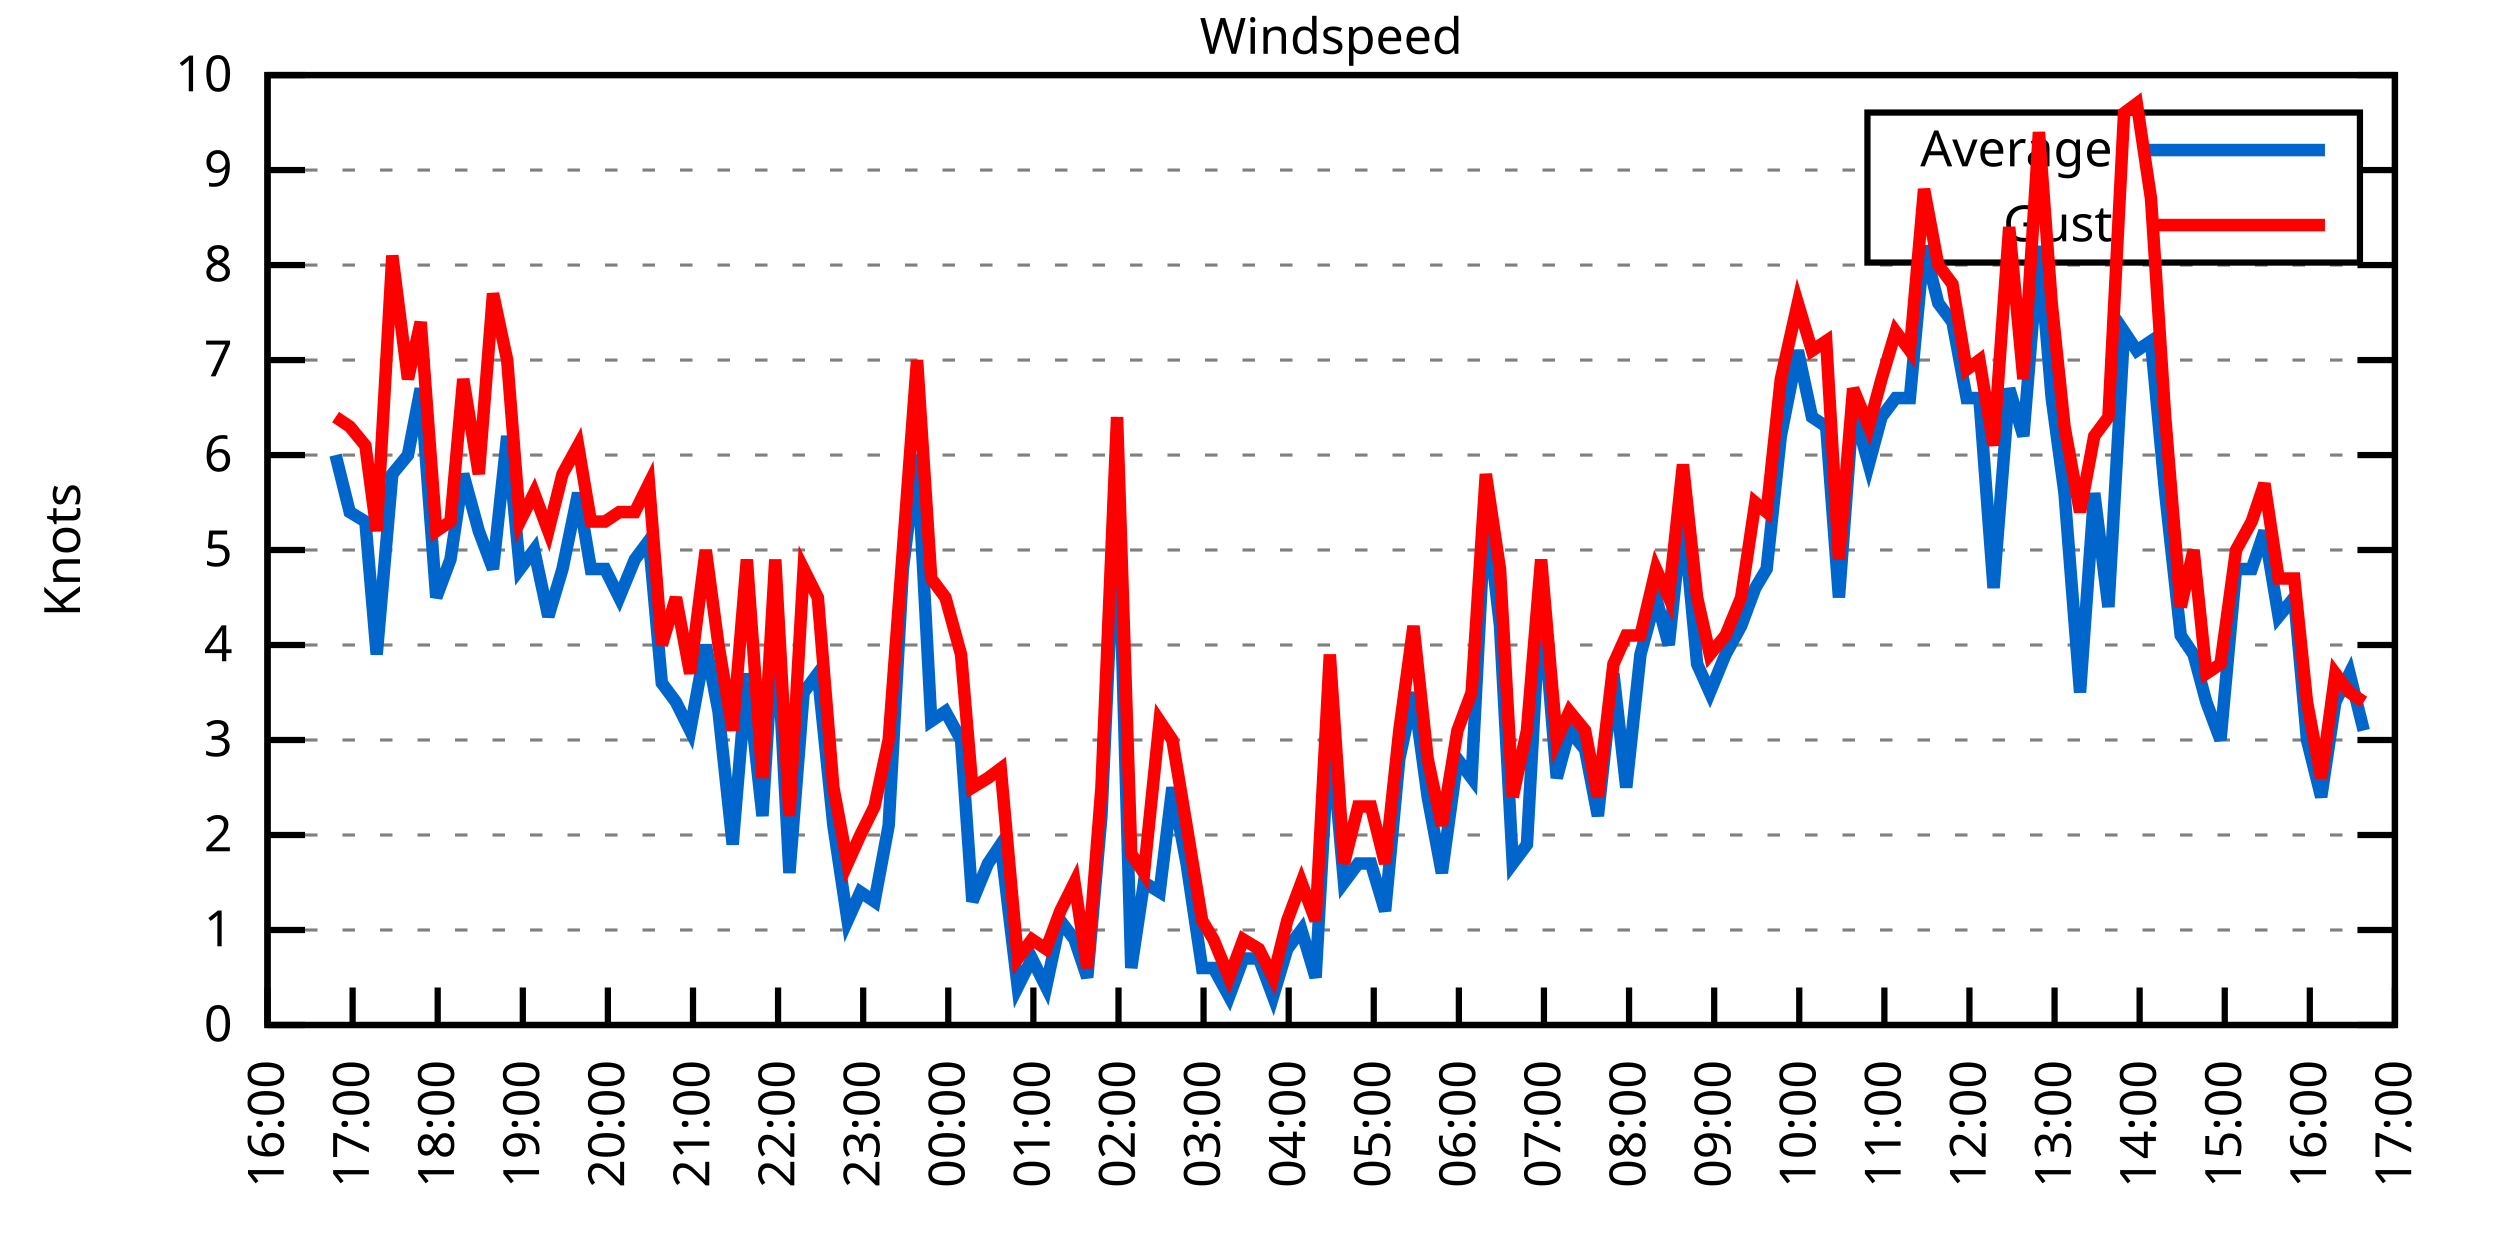
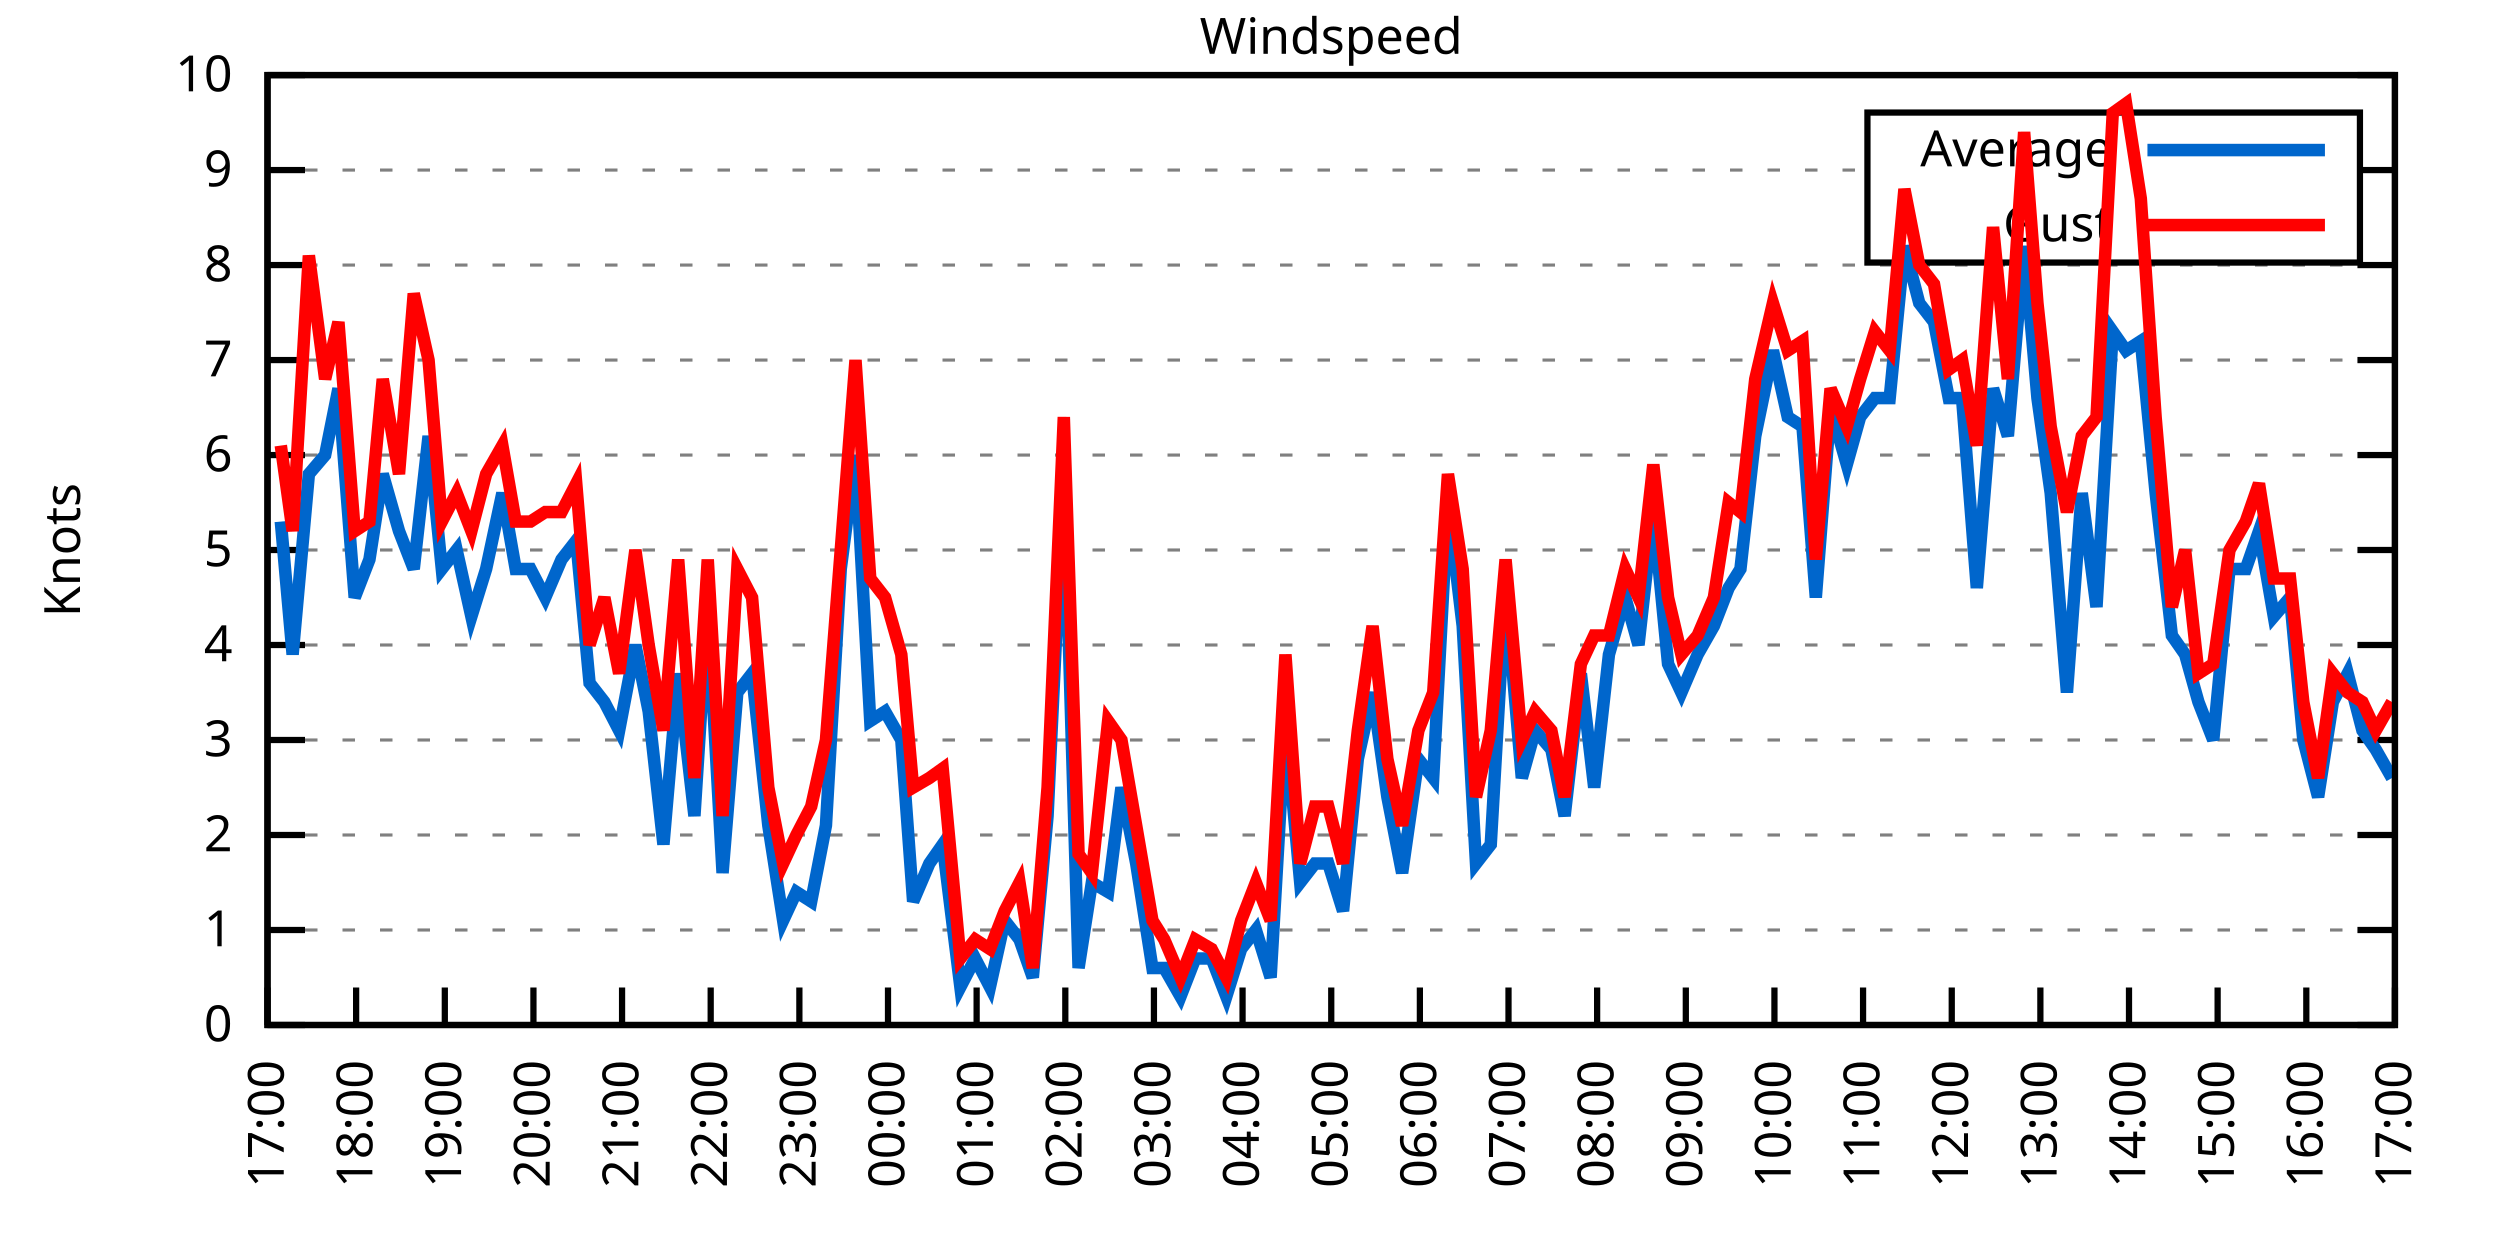
<svg xmlns="http://www.w3.org/2000/svg" xmlns:xlink="http://www.w3.org/1999/xlink" width="400" height="200" viewBox="0 0 400 200">
  <g id="gnuplot_canvas">
    <rect x="0" y="0" width="400" height="200" fill="none" />
    <defs>
      <circle id="gpDot" r="0.5" stroke-width="0.5" stroke="currentColor" />
      <path id="gpPt0" stroke-width="0.333" stroke="currentColor" d="M-1,0 h2 M0,-1 v2" />
      <path id="gpPt1" stroke-width="0.333" stroke="currentColor" d="M-1,-1 L1,1 M1,-1 L-1,1" />
      <path id="gpPt2" stroke-width="0.333" stroke="currentColor" d="M-1,0 L1,0 M0,-1 L0,1 M-1,-1 L1,1 M-1,1 L1,-1" />
      <rect id="gpPt3" stroke-width="0.333" stroke="currentColor" x="-1" y="-1" width="2" height="2" />
      <rect id="gpPt4" stroke-width="0.333" stroke="currentColor" fill="currentColor" x="-1" y="-1" width="2" height="2" />
      <circle id="gpPt5" stroke-width="0.333" stroke="currentColor" cx="0" cy="0" r="1" />
      <use xlink:href="#gpPt5" id="gpPt6" fill="currentColor" stroke="none" />
      <path id="gpPt7" stroke-width="0.333" stroke="currentColor" d="M0,-1.33 L-1.33,0.67 L1.33,0.67 z" />
      <use xlink:href="#gpPt7" id="gpPt8" fill="currentColor" stroke="none" />
      <use xlink:href="#gpPt7" id="gpPt9" stroke="currentColor" transform="rotate(180)" />
      <use xlink:href="#gpPt9" id="gpPt10" fill="currentColor" stroke="none" />
      <use xlink:href="#gpPt3" id="gpPt11" stroke="currentColor" transform="rotate(45)" />
      <use xlink:href="#gpPt11" id="gpPt12" fill="currentColor" stroke="none" />
      <path id="gpPt13" stroke-width="0.333" stroke="currentColor" d="M0,1.330 L1.265,0.411 L0.782,-1.067 L-0.782,-1.076 L-1.265,0.411 z" />
      <use xlink:href="#gpPt13" id="gpPt14" fill="currentColor" stroke="none" />
      <filter id="textbox" filterUnits="objectBoundingBox" x="0" y="0" height="1" width="1">
        <feFlood flood-color="white" flood-opacity="1" result="bgnd" />
        <feComposite in="SourceGraphic" in2="bgnd" operator="atop" />
      </filter>
      <filter id="greybox" filterUnits="objectBoundingBox" x="0" y="0" height="1" width="1">
        <feFlood flood-color="lightgrey" flood-opacity="1" result="grey" />
        <feComposite in="SourceGraphic" in2="grey" operator="atop" />
      </filter>
    </defs>
    <g fill="none" color="white" stroke="currentColor" stroke-width="1.00" stroke-linecap="butt" stroke-linejoin="miter">
</g>
    <g fill="none" color="black" stroke="currentColor" stroke-width="1.00" stroke-linecap="butt" stroke-linejoin="miter">
      <g stroke="none" shape-rendering="crispEdges">
        <polygon fill="rgb(255, 255, 255)" points="42.80,164.00 383.18,164.00 383.18,12.02 42.80,12.02 " />
      </g>
    </g>
    <g fill="none" color="black" stroke="currentColor" stroke-width="1.00" stroke-linecap="butt" stroke-linejoin="miter">
</g>
    <g fill="none" color="black" stroke="black" stroke-width="0.50" stroke-linecap="butt" stroke-linejoin="miter">
</g>
    <g fill="none" color="gray" stroke="currentColor" stroke-width="0.50" stroke-linecap="butt" stroke-linejoin="miter">
      <path stroke="gray" stroke-dasharray="2,4" class="gridline" d="M42.80,164.00 L383.19,164.00  " />
    </g>
    <g fill="none" color="gray" stroke="gray" stroke-width="1.00" stroke-linecap="butt" stroke-linejoin="miter">
</g>
    <g fill="none" color="black" stroke="currentColor" stroke-width="1.00" stroke-linecap="butt" stroke-linejoin="miter">
      <path stroke="black" d="M42.80,164.00 L48.80,164.00 M383.19,164.00 L377.19,164.00  " />
      <g transform="translate(37.20,166.60)" stroke="none" fill="black" font-family="Sans" font-size="8.00" text-anchor="end">
        <text>
          <tspan font-family="Sans"> 0</tspan>
        </text>
      </g>
    </g>
    <g fill="none" color="black" stroke="currentColor" stroke-width="1.00" stroke-linecap="butt" stroke-linejoin="miter">
</g>
    <g fill="none" color="black" stroke="black" stroke-width="0.50" stroke-linecap="butt" stroke-linejoin="miter">
</g>
    <g fill="none" color="gray" stroke="currentColor" stroke-width="0.50" stroke-linecap="butt" stroke-linejoin="miter">
      <path stroke="gray" stroke-dasharray="2,4" class="gridline" d="M42.80,148.80 L383.19,148.80  " />
    </g>
    <g fill="none" color="gray" stroke="gray" stroke-width="1.00" stroke-linecap="butt" stroke-linejoin="miter">
</g>
    <g fill="none" color="black" stroke="currentColor" stroke-width="1.00" stroke-linecap="butt" stroke-linejoin="miter">
      <path stroke="black" d="M42.80,148.80 L48.80,148.80 M383.19,148.80 L377.19,148.80  " />
      <g transform="translate(37.20,151.40)" stroke="none" fill="black" font-family="Sans" font-size="8.00" text-anchor="end">
        <text>
          <tspan font-family="Sans"> 1</tspan>
        </text>
      </g>
    </g>
    <g fill="none" color="black" stroke="currentColor" stroke-width="1.00" stroke-linecap="butt" stroke-linejoin="miter">
</g>
    <g fill="none" color="black" stroke="black" stroke-width="0.50" stroke-linecap="butt" stroke-linejoin="miter">
</g>
    <g fill="none" color="gray" stroke="currentColor" stroke-width="0.50" stroke-linecap="butt" stroke-linejoin="miter">
      <path stroke="gray" stroke-dasharray="2,4" class="gridline" d="M42.80,133.60 L383.19,133.60  " />
    </g>
    <g fill="none" color="gray" stroke="gray" stroke-width="1.00" stroke-linecap="butt" stroke-linejoin="miter">
</g>
    <g fill="none" color="black" stroke="currentColor" stroke-width="1.00" stroke-linecap="butt" stroke-linejoin="miter">
      <path stroke="black" d="M42.80,133.60 L48.80,133.60 M383.19,133.60 L377.19,133.60  " />
      <g transform="translate(37.20,136.20)" stroke="none" fill="black" font-family="Sans" font-size="8.00" text-anchor="end">
        <text>
          <tspan font-family="Sans"> 2</tspan>
        </text>
      </g>
    </g>
    <g fill="none" color="black" stroke="currentColor" stroke-width="1.00" stroke-linecap="butt" stroke-linejoin="miter">
</g>
    <g fill="none" color="black" stroke="black" stroke-width="0.50" stroke-linecap="butt" stroke-linejoin="miter">
</g>
    <g fill="none" color="gray" stroke="currentColor" stroke-width="0.50" stroke-linecap="butt" stroke-linejoin="miter">
      <path stroke="gray" stroke-dasharray="2,4" class="gridline" d="M42.80,118.40 L383.19,118.40  " />
    </g>
    <g fill="none" color="gray" stroke="gray" stroke-width="1.00" stroke-linecap="butt" stroke-linejoin="miter">
</g>
    <g fill="none" color="black" stroke="currentColor" stroke-width="1.00" stroke-linecap="butt" stroke-linejoin="miter">
      <path stroke="black" d="M42.80,118.40 L48.80,118.40 M383.19,118.40 L377.19,118.40  " />
      <g transform="translate(37.20,121.00)" stroke="none" fill="black" font-family="Sans" font-size="8.00" text-anchor="end">
        <text>
          <tspan font-family="Sans"> 3</tspan>
        </text>
      </g>
    </g>
    <g fill="none" color="black" stroke="currentColor" stroke-width="1.00" stroke-linecap="butt" stroke-linejoin="miter">
</g>
    <g fill="none" color="black" stroke="black" stroke-width="0.50" stroke-linecap="butt" stroke-linejoin="miter">
</g>
    <g fill="none" color="gray" stroke="currentColor" stroke-width="0.50" stroke-linecap="butt" stroke-linejoin="miter">
      <path stroke="gray" stroke-dasharray="2,4" class="gridline" d="M42.80,103.20 L383.19,103.20  " />
    </g>
    <g fill="none" color="gray" stroke="gray" stroke-width="1.00" stroke-linecap="butt" stroke-linejoin="miter">
</g>
    <g fill="none" color="black" stroke="currentColor" stroke-width="1.00" stroke-linecap="butt" stroke-linejoin="miter">
      <path stroke="black" d="M42.80,103.20 L48.80,103.20 M383.19,103.20 L377.19,103.20  " />
      <g transform="translate(37.20,105.80)" stroke="none" fill="black" font-family="Sans" font-size="8.00" text-anchor="end">
        <text>
          <tspan font-family="Sans"> 4</tspan>
        </text>
      </g>
    </g>
    <g fill="none" color="black" stroke="currentColor" stroke-width="1.00" stroke-linecap="butt" stroke-linejoin="miter">
</g>
    <g fill="none" color="black" stroke="black" stroke-width="0.50" stroke-linecap="butt" stroke-linejoin="miter">
</g>
    <g fill="none" color="gray" stroke="currentColor" stroke-width="0.50" stroke-linecap="butt" stroke-linejoin="miter">
      <path stroke="gray" stroke-dasharray="2,4" class="gridline" d="M42.80,88.00 L383.19,88.00  " />
    </g>
    <g fill="none" color="gray" stroke="gray" stroke-width="1.00" stroke-linecap="butt" stroke-linejoin="miter">
</g>
    <g fill="none" color="black" stroke="currentColor" stroke-width="1.00" stroke-linecap="butt" stroke-linejoin="miter">
      <path stroke="black" d="M42.80,88.00 L48.80,88.00 M383.19,88.00 L377.19,88.00  " />
      <g transform="translate(37.20,90.60)" stroke="none" fill="black" font-family="Sans" font-size="8.00" text-anchor="end">
        <text>
          <tspan font-family="Sans"> 5</tspan>
        </text>
      </g>
    </g>
    <g fill="none" color="black" stroke="currentColor" stroke-width="1.00" stroke-linecap="butt" stroke-linejoin="miter">
</g>
    <g fill="none" color="black" stroke="black" stroke-width="0.50" stroke-linecap="butt" stroke-linejoin="miter">
</g>
    <g fill="none" color="gray" stroke="currentColor" stroke-width="0.50" stroke-linecap="butt" stroke-linejoin="miter">
      <path stroke="gray" stroke-dasharray="2,4" class="gridline" d="M42.80,72.81 L383.19,72.81  " />
    </g>
    <g fill="none" color="gray" stroke="gray" stroke-width="1.00" stroke-linecap="butt" stroke-linejoin="miter">
</g>
    <g fill="none" color="black" stroke="currentColor" stroke-width="1.00" stroke-linecap="butt" stroke-linejoin="miter">
      <path stroke="black" d="M42.80,72.81 L48.80,72.81 M383.19,72.81 L377.19,72.81  " />
      <g transform="translate(37.20,75.41)" stroke="none" fill="black" font-family="Sans" font-size="8.00" text-anchor="end">
        <text>
          <tspan font-family="Sans"> 6</tspan>
        </text>
      </g>
    </g>
    <g fill="none" color="black" stroke="currentColor" stroke-width="1.00" stroke-linecap="butt" stroke-linejoin="miter">
</g>
    <g fill="none" color="black" stroke="black" stroke-width="0.50" stroke-linecap="butt" stroke-linejoin="miter">
</g>
    <g fill="none" color="gray" stroke="currentColor" stroke-width="0.50" stroke-linecap="butt" stroke-linejoin="miter">
      <path stroke="gray" stroke-dasharray="2,4" class="gridline" d="M42.80,57.61 L383.19,57.61  " />
    </g>
    <g fill="none" color="gray" stroke="gray" stroke-width="1.00" stroke-linecap="butt" stroke-linejoin="miter">
</g>
    <g fill="none" color="black" stroke="currentColor" stroke-width="1.00" stroke-linecap="butt" stroke-linejoin="miter">
      <path stroke="black" d="M42.80,57.61 L48.80,57.61 M383.19,57.61 L377.19,57.61  " />
      <g transform="translate(37.20,60.21)" stroke="none" fill="black" font-family="Sans" font-size="8.00" text-anchor="end">
        <text>
          <tspan font-family="Sans"> 7</tspan>
        </text>
      </g>
    </g>
    <g fill="none" color="black" stroke="currentColor" stroke-width="1.00" stroke-linecap="butt" stroke-linejoin="miter">
</g>
    <g fill="none" color="black" stroke="black" stroke-width="0.50" stroke-linecap="butt" stroke-linejoin="miter">
</g>
    <g fill="none" color="gray" stroke="currentColor" stroke-width="0.50" stroke-linecap="butt" stroke-linejoin="miter">
      <path stroke="gray" stroke-dasharray="2,4" class="gridline" d="M42.80,42.41 L383.19,42.41  " />
    </g>
    <g fill="none" color="gray" stroke="gray" stroke-width="1.00" stroke-linecap="butt" stroke-linejoin="miter">
</g>
    <g fill="none" color="black" stroke="currentColor" stroke-width="1.00" stroke-linecap="butt" stroke-linejoin="miter">
      <path stroke="black" d="M42.80,42.41 L48.80,42.41 M383.19,42.41 L377.19,42.41  " />
      <g transform="translate(37.20,45.01)" stroke="none" fill="black" font-family="Sans" font-size="8.00" text-anchor="end">
        <text>
          <tspan font-family="Sans"> 8</tspan>
        </text>
      </g>
    </g>
    <g fill="none" color="black" stroke="currentColor" stroke-width="1.00" stroke-linecap="butt" stroke-linejoin="miter">
</g>
    <g fill="none" color="black" stroke="black" stroke-width="0.50" stroke-linecap="butt" stroke-linejoin="miter">
</g>
    <g fill="none" color="gray" stroke="currentColor" stroke-width="0.50" stroke-linecap="butt" stroke-linejoin="miter">
      <path stroke="gray" stroke-dasharray="2,4" class="gridline" d="M42.80,27.21 L298.79,27.21 M377.59,27.21 L383.19,27.21  " />
    </g>
    <g fill="none" color="gray" stroke="gray" stroke-width="1.00" stroke-linecap="butt" stroke-linejoin="miter">
</g>
    <g fill="none" color="black" stroke="currentColor" stroke-width="1.00" stroke-linecap="butt" stroke-linejoin="miter">
      <path stroke="black" d="M42.80,27.21 L48.80,27.21 M383.19,27.21 L377.19,27.21  " />
      <g transform="translate(37.20,29.81)" stroke="none" fill="black" font-family="Sans" font-size="8.00" text-anchor="end">
        <text>
          <tspan font-family="Sans"> 9</tspan>
        </text>
      </g>
    </g>
    <g fill="none" color="black" stroke="currentColor" stroke-width="1.00" stroke-linecap="butt" stroke-linejoin="miter">
</g>
    <g fill="none" color="black" stroke="black" stroke-width="0.50" stroke-linecap="butt" stroke-linejoin="miter">
</g>
    <g fill="none" color="gray" stroke="currentColor" stroke-width="0.50" stroke-linecap="butt" stroke-linejoin="miter">
      <path stroke="gray" stroke-dasharray="2,4" class="gridline" d="M42.80,12.01 L383.19,12.01  " />
    </g>
    <g fill="none" color="gray" stroke="gray" stroke-width="1.00" stroke-linecap="butt" stroke-linejoin="miter">
</g>
    <g fill="none" color="black" stroke="currentColor" stroke-width="1.00" stroke-linecap="butt" stroke-linejoin="miter">
      <path stroke="black" d="M42.80,12.01 L48.80,12.01 M383.19,12.01 L377.19,12.01  " />
      <g transform="translate(37.20,14.61)" stroke="none" fill="black" font-family="Sans" font-size="8.00" text-anchor="end">
        <text>
          <tspan font-family="Sans"> 10</tspan>
        </text>
      </g>
    </g>
    <g fill="none" color="black" stroke="currentColor" stroke-width="1.00" stroke-linecap="butt" stroke-linejoin="miter">
      <path stroke="black" d="M42.80,164.00 L42.80,158.00  " />
      <g transform="translate(45.40,169.60) rotate(270.00)" stroke="none" fill="black" font-family="Sans" font-size="8.00" text-anchor="end">
        <text>
-           <tspan font-family="Sans">16:00</tspan>
-         </text>
-       </g>
-     </g>
-     <g fill="none" color="black" stroke="currentColor" stroke-width="1.00" stroke-linecap="butt" stroke-linejoin="miter">
-       <path stroke="black" d="M56.42,164.00 L56.42,158.00  " />
-       <g transform="translate(59.02,169.60) rotate(270.00)" stroke="none" fill="black" font-family="Sans" font-size="8.00" text-anchor="end">
-         <text>
          <tspan font-family="Sans">17:00</tspan>
        </text>
      </g>
    </g>
    <g fill="none" color="black" stroke="currentColor" stroke-width="1.00" stroke-linecap="butt" stroke-linejoin="miter">
-       <path stroke="black" d="M70.03,164.00 L70.03,158.00  " />
-       <g transform="translate(72.63,169.60) rotate(270.00)" stroke="none" fill="black" font-family="Sans" font-size="8.00" text-anchor="end">
+       <path stroke="black" d="M56.98,164.00 L56.98,158.00  " />
+       <g transform="translate(59.58,169.60) rotate(270.00)" stroke="none" fill="black" font-family="Sans" font-size="8.00" text-anchor="end">
        <text>
          <tspan font-family="Sans">18:00</tspan>
        </text>
      </g>
    </g>
    <g fill="none" color="black" stroke="currentColor" stroke-width="1.00" stroke-linecap="butt" stroke-linejoin="miter">
-       <path stroke="black" d="M83.65,164.00 L83.65,158.00  " />
-       <g transform="translate(86.25,169.60) rotate(270.00)" stroke="none" fill="black" font-family="Sans" font-size="8.00" text-anchor="end">
+       <path stroke="black" d="M71.17,164.00 L71.17,158.00  " />
+       <g transform="translate(73.77,169.60) rotate(270.00)" stroke="none" fill="black" font-family="Sans" font-size="8.00" text-anchor="end">
        <text>
          <tspan font-family="Sans">19:00</tspan>
        </text>
      </g>
    </g>
    <g fill="none" color="black" stroke="currentColor" stroke-width="1.00" stroke-linecap="butt" stroke-linejoin="miter">
-       <path stroke="black" d="M97.26,164.00 L97.26,158.00  " />
-       <g transform="translate(99.86,169.60) rotate(270.00)" stroke="none" fill="black" font-family="Sans" font-size="8.00" text-anchor="end">
+       <path stroke="black" d="M85.35,164.00 L85.35,158.00  " />
+       <g transform="translate(87.95,169.60) rotate(270.00)" stroke="none" fill="black" font-family="Sans" font-size="8.00" text-anchor="end">
        <text>
          <tspan font-family="Sans">20:00</tspan>
        </text>
      </g>
    </g>
    <g fill="none" color="black" stroke="currentColor" stroke-width="1.00" stroke-linecap="butt" stroke-linejoin="miter">
-       <path stroke="black" d="M110.88,164.00 L110.88,158.00  " />
-       <g transform="translate(113.48,169.60) rotate(270.00)" stroke="none" fill="black" font-family="Sans" font-size="8.00" text-anchor="end">
+       <path stroke="black" d="M99.53,164.00 L99.53,158.00  " />
+       <g transform="translate(102.13,169.60) rotate(270.00)" stroke="none" fill="black" font-family="Sans" font-size="8.00" text-anchor="end">
        <text>
          <tspan font-family="Sans">21:00</tspan>
        </text>
      </g>
    </g>
    <g fill="none" color="black" stroke="currentColor" stroke-width="1.00" stroke-linecap="butt" stroke-linejoin="miter">
-       <path stroke="black" d="M124.49,164.00 L124.49,158.00  " />
-       <g transform="translate(127.09,169.60) rotate(270.00)" stroke="none" fill="black" font-family="Sans" font-size="8.00" text-anchor="end">
+       <path stroke="black" d="M113.71,164.00 L113.71,158.00  " />
+       <g transform="translate(116.31,169.60) rotate(270.00)" stroke="none" fill="black" font-family="Sans" font-size="8.00" text-anchor="end">
        <text>
          <tspan font-family="Sans">22:00</tspan>
        </text>
      </g>
    </g>
    <g fill="none" color="black" stroke="currentColor" stroke-width="1.00" stroke-linecap="butt" stroke-linejoin="miter">
-       <path stroke="black" d="M138.11,164.00 L138.11,158.00  " />
-       <g transform="translate(140.71,169.60) rotate(270.00)" stroke="none" fill="black" font-family="Sans" font-size="8.00" text-anchor="end">
+       <path stroke="black" d="M127.90,164.00 L127.90,158.00  " />
+       <g transform="translate(130.50,169.60) rotate(270.00)" stroke="none" fill="black" font-family="Sans" font-size="8.00" text-anchor="end">
        <text>
          <tspan font-family="Sans">23:00</tspan>
        </text>
      </g>
    </g>
    <g fill="none" color="black" stroke="currentColor" stroke-width="1.00" stroke-linecap="butt" stroke-linejoin="miter">
-       <path stroke="black" d="M151.72,164.00 L151.72,158.00  " />
-       <g transform="translate(154.32,169.60) rotate(270.00)" stroke="none" fill="black" font-family="Sans" font-size="8.00" text-anchor="end">
+       <path stroke="black" d="M142.08,164.00 L142.08,158.00  " />
+       <g transform="translate(144.68,169.60) rotate(270.00)" stroke="none" fill="black" font-family="Sans" font-size="8.00" text-anchor="end">
        <text>
          <tspan font-family="Sans">00:00</tspan>
        </text>
      </g>
    </g>
    <g fill="none" color="black" stroke="currentColor" stroke-width="1.00" stroke-linecap="butt" stroke-linejoin="miter">
-       <path stroke="black" d="M165.34,164.00 L165.34,158.00  " />
-       <g transform="translate(167.94,169.60) rotate(270.00)" stroke="none" fill="black" font-family="Sans" font-size="8.00" text-anchor="end">
+       <path stroke="black" d="M156.26,164.00 L156.26,158.00  " />
+       <g transform="translate(158.86,169.60) rotate(270.00)" stroke="none" fill="black" font-family="Sans" font-size="8.00" text-anchor="end">
        <text>
          <tspan font-family="Sans">01:00</tspan>
        </text>
      </g>
    </g>
    <g fill="none" color="black" stroke="currentColor" stroke-width="1.00" stroke-linecap="butt" stroke-linejoin="miter">
-       <path stroke="black" d="M178.96,164.00 L178.96,158.00  " />
-       <g transform="translate(181.56,169.60) rotate(270.00)" stroke="none" fill="black" font-family="Sans" font-size="8.00" text-anchor="end">
+       <path stroke="black" d="M170.45,164.00 L170.45,158.00  " />
+       <g transform="translate(173.05,169.60) rotate(270.00)" stroke="none" fill="black" font-family="Sans" font-size="8.00" text-anchor="end">
        <text>
          <tspan font-family="Sans">02:00</tspan>
        </text>
      </g>
    </g>
    <g fill="none" color="black" stroke="currentColor" stroke-width="1.00" stroke-linecap="butt" stroke-linejoin="miter">
-       <path stroke="black" d="M192.57,164.00 L192.57,158.00  " />
-       <g transform="translate(195.17,169.60) rotate(270.00)" stroke="none" fill="black" font-family="Sans" font-size="8.00" text-anchor="end">
+       <path stroke="black" d="M184.63,164.00 L184.63,158.00  " />
+       <g transform="translate(187.23,169.60) rotate(270.00)" stroke="none" fill="black" font-family="Sans" font-size="8.00" text-anchor="end">
        <text>
          <tspan font-family="Sans">03:00</tspan>
        </text>
      </g>
    </g>
    <g fill="none" color="black" stroke="currentColor" stroke-width="1.00" stroke-linecap="butt" stroke-linejoin="miter">
-       <path stroke="black" d="M206.19,164.00 L206.19,158.00  " />
-       <g transform="translate(208.79,169.60) rotate(270.00)" stroke="none" fill="black" font-family="Sans" font-size="8.00" text-anchor="end">
+       <path stroke="black" d="M198.81,164.00 L198.81,158.00  " />
+       <g transform="translate(201.41,169.60) rotate(270.00)" stroke="none" fill="black" font-family="Sans" font-size="8.00" text-anchor="end">
        <text>
          <tspan font-family="Sans">04:00</tspan>
        </text>
      </g>
    </g>
    <g fill="none" color="black" stroke="currentColor" stroke-width="1.00" stroke-linecap="butt" stroke-linejoin="miter">
-       <path stroke="black" d="M219.80,164.00 L219.80,158.00  " />
-       <g transform="translate(222.40,169.60) rotate(270.00)" stroke="none" fill="black" font-family="Sans" font-size="8.00" text-anchor="end">
+       <path stroke="black" d="M213.00,164.00 L213.00,158.00  " />
+       <g transform="translate(215.60,169.60) rotate(270.00)" stroke="none" fill="black" font-family="Sans" font-size="8.00" text-anchor="end">
        <text>
          <tspan font-family="Sans">05:00</tspan>
        </text>
      </g>
    </g>
    <g fill="none" color="black" stroke="currentColor" stroke-width="1.00" stroke-linecap="butt" stroke-linejoin="miter">
-       <path stroke="black" d="M233.42,164.00 L233.42,158.00  " />
-       <g transform="translate(236.02,169.60) rotate(270.00)" stroke="none" fill="black" font-family="Sans" font-size="8.00" text-anchor="end">
+       <path stroke="black" d="M227.18,164.00 L227.18,158.00  " />
+       <g transform="translate(229.78,169.60) rotate(270.00)" stroke="none" fill="black" font-family="Sans" font-size="8.00" text-anchor="end">
        <text>
          <tspan font-family="Sans">06:00</tspan>
        </text>
      </g>
    </g>
    <g fill="none" color="black" stroke="currentColor" stroke-width="1.00" stroke-linecap="butt" stroke-linejoin="miter">
-       <path stroke="black" d="M247.03,164.00 L247.03,158.00  " />
-       <g transform="translate(249.63,169.60) rotate(270.00)" stroke="none" fill="black" font-family="Sans" font-size="8.00" text-anchor="end">
+       <path stroke="black" d="M241.36,164.00 L241.36,158.00  " />
+       <g transform="translate(243.96,169.60) rotate(270.00)" stroke="none" fill="black" font-family="Sans" font-size="8.00" text-anchor="end">
        <text>
          <tspan font-family="Sans">07:00</tspan>
        </text>
      </g>
    </g>
    <g fill="none" color="black" stroke="currentColor" stroke-width="1.00" stroke-linecap="butt" stroke-linejoin="miter">
-       <path stroke="black" d="M260.65,164.00 L260.65,158.00  " />
-       <g transform="translate(263.25,169.60) rotate(270.00)" stroke="none" fill="black" font-family="Sans" font-size="8.00" text-anchor="end">
+       <path stroke="black" d="M255.54,164.00 L255.54,158.00  " />
+       <g transform="translate(258.14,169.60) rotate(270.00)" stroke="none" fill="black" font-family="Sans" font-size="8.00" text-anchor="end">
        <text>
          <tspan font-family="Sans">08:00</tspan>
        </text>
      </g>
    </g>
    <g fill="none" color="black" stroke="currentColor" stroke-width="1.00" stroke-linecap="butt" stroke-linejoin="miter">
-       <path stroke="black" d="M274.27,164.00 L274.27,158.00  " />
-       <g transform="translate(276.87,169.60) rotate(270.00)" stroke="none" fill="black" font-family="Sans" font-size="8.00" text-anchor="end">
+       <path stroke="black" d="M269.73,164.00 L269.73,158.00  " />
+       <g transform="translate(272.33,169.60) rotate(270.00)" stroke="none" fill="black" font-family="Sans" font-size="8.00" text-anchor="end">
        <text>
          <tspan font-family="Sans">09:00</tspan>
        </text>
      </g>
    </g>
    <g fill="none" color="black" stroke="currentColor" stroke-width="1.00" stroke-linecap="butt" stroke-linejoin="miter">
-       <path stroke="black" d="M287.88,164.00 L287.88,158.00  " />
-       <g transform="translate(290.48,169.60) rotate(270.00)" stroke="none" fill="black" font-family="Sans" font-size="8.00" text-anchor="end">
+       <path stroke="black" d="M283.91,164.00 L283.91,158.00  " />
+       <g transform="translate(286.51,169.60) rotate(270.00)" stroke="none" fill="black" font-family="Sans" font-size="8.00" text-anchor="end">
        <text>
          <tspan font-family="Sans">10:00</tspan>
        </text>
      </g>
    </g>
    <g fill="none" color="black" stroke="currentColor" stroke-width="1.00" stroke-linecap="butt" stroke-linejoin="miter">
-       <path stroke="black" d="M301.50,164.00 L301.50,158.00  " />
-       <g transform="translate(304.10,169.60) rotate(270.00)" stroke="none" fill="black" font-family="Sans" font-size="8.00" text-anchor="end">
+       <path stroke="black" d="M298.09,164.00 L298.09,158.00  " />
+       <g transform="translate(300.69,169.60) rotate(270.00)" stroke="none" fill="black" font-family="Sans" font-size="8.00" text-anchor="end">
        <text>
          <tspan font-family="Sans">11:00</tspan>
        </text>
      </g>
    </g>
    <g fill="none" color="black" stroke="currentColor" stroke-width="1.00" stroke-linecap="butt" stroke-linejoin="miter">
-       <path stroke="black" d="M315.11,164.00 L315.11,158.00  " />
-       <g transform="translate(317.71,169.60) rotate(270.00)" stroke="none" fill="black" font-family="Sans" font-size="8.00" text-anchor="end">
+       <path stroke="black" d="M312.28,164.00 L312.28,158.00  " />
+       <g transform="translate(314.88,169.60) rotate(270.00)" stroke="none" fill="black" font-family="Sans" font-size="8.00" text-anchor="end">
        <text>
          <tspan font-family="Sans">12:00</tspan>
        </text>
      </g>
    </g>
    <g fill="none" color="black" stroke="currentColor" stroke-width="1.00" stroke-linecap="butt" stroke-linejoin="miter">
-       <path stroke="black" d="M328.73,164.00 L328.73,158.00  " />
-       <g transform="translate(331.33,169.60) rotate(270.00)" stroke="none" fill="black" font-family="Sans" font-size="8.00" text-anchor="end">
+       <path stroke="black" d="M326.46,164.00 L326.46,158.00  " />
+       <g transform="translate(329.06,169.60) rotate(270.00)" stroke="none" fill="black" font-family="Sans" font-size="8.00" text-anchor="end">
        <text>
          <tspan font-family="Sans">13:00</tspan>
        </text>
      </g>
    </g>
    <g fill="none" color="black" stroke="currentColor" stroke-width="1.00" stroke-linecap="butt" stroke-linejoin="miter">
-       <path stroke="black" d="M342.34,164.00 L342.34,158.00  " />
-       <g transform="translate(344.94,169.60) rotate(270.00)" stroke="none" fill="black" font-family="Sans" font-size="8.00" text-anchor="end">
+       <path stroke="black" d="M340.64,164.00 L340.64,158.00  " />
+       <g transform="translate(343.24,169.60) rotate(270.00)" stroke="none" fill="black" font-family="Sans" font-size="8.00" text-anchor="end">
        <text>
          <tspan font-family="Sans">14:00</tspan>
        </text>
      </g>
    </g>
    <g fill="none" color="black" stroke="currentColor" stroke-width="1.00" stroke-linecap="butt" stroke-linejoin="miter">
-       <path stroke="black" d="M355.96,164.00 L355.96,158.00  " />
-       <g transform="translate(358.56,169.60) rotate(270.00)" stroke="none" fill="black" font-family="Sans" font-size="8.00" text-anchor="end">
+       <path stroke="black" d="M354.82,164.00 L354.82,158.00  " />
+       <g transform="translate(357.42,169.60) rotate(270.00)" stroke="none" fill="black" font-family="Sans" font-size="8.00" text-anchor="end">
        <text>
          <tspan font-family="Sans">15:00</tspan>
        </text>
      </g>
    </g>
    <g fill="none" color="black" stroke="currentColor" stroke-width="1.00" stroke-linecap="butt" stroke-linejoin="miter">
-       <path stroke="black" d="M369.57,164.00 L369.57,158.00  " />
-       <g transform="translate(372.17,169.60) rotate(270.00)" stroke="none" fill="black" font-family="Sans" font-size="8.00" text-anchor="end">
+       <path stroke="black" d="M369.01,164.00 L369.01,158.00  " />
+       <g transform="translate(371.61,169.60) rotate(270.00)" stroke="none" fill="black" font-family="Sans" font-size="8.00" text-anchor="end">
        <text>
          <tspan font-family="Sans">16:00</tspan>
        </text>
      </g>
    </g>
    <g fill="none" color="black" stroke="currentColor" stroke-width="1.00" stroke-linecap="butt" stroke-linejoin="miter">
      <path stroke="black" d="M383.19,164.00 L383.19,158.00  " />
      <g transform="translate(385.79,169.60) rotate(270.00)" stroke="none" fill="black" font-family="Sans" font-size="8.00" text-anchor="end">
        <text>
          <tspan font-family="Sans">17:00</tspan>
        </text>
      </g>
    </g>
    <g fill="none" color="black" stroke="currentColor" stroke-width="1.00" stroke-linecap="butt" stroke-linejoin="miter">
</g>
    <g fill="none" color="black" stroke="currentColor" stroke-width="1.00" stroke-linecap="butt" stroke-linejoin="miter">
      <path stroke="black" d="M42.80,12.01 L42.80,164.00 L383.19,164.00 L383.19,12.01 L42.80,12.01 Z  " />
    </g>
    <g fill="none" color="black" stroke="currentColor" stroke-width="1.00" stroke-linecap="butt" stroke-linejoin="miter">
</g>
    <g fill="none" color="black" stroke="currentColor" stroke-width="1.00" stroke-linecap="butt" stroke-linejoin="miter">
      <path stroke="black" d="M298.79,42.01 L298.79,18.01 L377.59,18.01 L377.59,42.01 L298.79,42.01 Z  " />
    </g>
    <g id="Windspeed_plot_1">
      <g fill="none" color="white" stroke="black" stroke-width="2.00" stroke-linecap="butt" stroke-linejoin="miter">
</g>
      <g fill="none" color="black" stroke="currentColor" stroke-width="2.00" stroke-linecap="butt" stroke-linejoin="miter">
        <g transform="translate(337.99,26.61)" stroke="none" fill="black" font-family="Sans" font-size="8.00" text-anchor="end">
          <text>
            <tspan font-family="Sans">Average</tspan>
          </text>
        </g>
      </g>
      <g fill="none" color="black" stroke="currentColor" stroke-width="2.00" stroke-linecap="butt" stroke-linejoin="miter">
-         <path stroke="rgb(  0, 102, 204)" d="M343.59,24.01 L371.99,24.01 M53.69,72.81 L55.96,81.93 L58.46,83.45 L60.27,104.72 L62.77,75.85 L65.27,72.81   L67.31,62.17 L69.80,95.60 L72.07,89.52 L74.12,75.85 L76.61,84.97 L78.88,91.04 L81.15,69.77 L83.19,91.04   L85.46,88.00 L87.73,98.64 L90.00,91.04 L92.50,78.89 L94.54,91.04 L96.81,91.04 L99.08,95.60 L101.57,89.52   L103.84,86.49 L105.89,109.28 L108.15,112.32 L110.42,116.88 L112.92,103.20 L114.96,113.84 L117.23,135.12 L119.50,107.76   L122.00,130.56 L124.04,97.12 L126.31,139.68 L128.58,110.80 L130.85,107.76 L133.34,132.08 L135.61,147.28 L137.66,142.72   L139.92,144.24 L142.19,132.08 L144.46,91.04 L146.73,72.81 L149.00,115.36 L151.27,113.84 L153.77,118.40 L155.58,144.24   L158.08,138.16 L160.12,135.12 L162.84,157.92 L165.11,153.36 L167.38,157.92 L169.65,147.28 L171.92,150.32 L173.96,156.40   L176.23,130.56 L178.73,75.85 L181.00,154.88 L183.04,141.20 L185.54,142.72 L187.58,126.00 L189.85,138.16 L192.34,154.88   L194.16,154.88 L196.66,159.44 L198.93,153.36 L201.42,153.36 L203.69,159.44 L205.96,151.84 L208.23,148.80 L210.50,156.40   L212.77,115.36 L215.04,141.20 L217.31,138.16 L219.35,138.16 L221.62,145.76 L223.89,121.44 L226.16,110.80 L228.43,127.52   L230.70,139.68 L233.19,121.44 L235.46,124.48 L237.73,80.41 L240.00,100.16 L242.04,138.16 L244.31,135.12 L246.58,94.08   L249.08,124.48 L251.12,116.88 L253.61,119.92 L255.66,130.56 L258.15,107.76 L260.20,126.00 L262.47,104.72 L264.96,95.60   L267.00,103.20 L269.27,81.93 L271.54,106.24 L273.58,110.80 L276.08,104.72 L278.58,100.16 L280.85,94.08 L282.66,91.04   L284.93,69.77 L287.65,56.09 L289.92,66.73 L292.19,68.25 L294.23,95.60 L296.50,65.21 L299.00,74.33 L301.04,66.73   L303.31,63.69 L305.58,63.69 L307.85,39.37 L310.12,48.49 L312.39,51.53 L314.66,63.69 L316.70,63.69 L318.97,94.08   L321.47,62.17 L323.74,69.77 L326.23,39.37 L328.27,63.69 L330.32,78.89 L332.81,110.80 L335.08,78.89 L337.35,97.12   L339.85,53.05 L341.89,56.09 L344.16,54.57 L346.43,78.89 L348.92,101.68 L350.97,104.72 L353.01,112.32 L355.28,118.40   L357.77,91.04 L360.27,91.04 L362.31,84.97 L364.58,98.64 L367.08,95.60 L369.12,118.40 L371.39,127.52 L373.66,112.32   L375.93,107.76 L378.20,116.88  " />
+         <path stroke="rgb(  0, 102, 204)" d="M343.59,24.01 L371.99,24.01 M44.93,83.45 L46.82,104.72 L49.42,75.85 L52.02,72.81 L54.15,62.17 L56.75,95.60   L59.11,89.52 L61.24,75.85 L63.84,84.97 L66.20,91.04 L68.57,69.77 L70.69,91.04 L73.06,88.00 L75.42,98.64   L77.78,91.04 L80.38,78.89 L82.51,91.04 L84.88,91.04 L87.24,95.60 L89.84,89.52 L92.20,86.49 L94.33,109.28   L96.70,112.32 L99.06,116.88 L101.66,103.20 L103.79,113.84 L106.15,135.12 L108.51,107.76 L111.11,130.56 L113.24,97.12   L115.61,139.68 L117.97,110.80 L120.33,107.76 L122.93,132.08 L125.30,147.28 L127.42,142.72 L129.79,144.24 L132.15,132.08   L134.52,91.04 L136.88,72.81 L139.24,115.36 L141.61,113.84 L144.21,118.40 L146.10,144.24 L148.70,138.16 L150.83,135.12   L153.66,157.92 L156.03,153.36 L158.39,157.92 L160.75,147.28 L163.12,150.32 L165.25,156.40 L167.61,130.56 L170.21,75.85   L172.57,154.88 L174.70,141.20 L177.30,142.72 L179.43,126.00 L181.79,138.16 L184.39,154.88 L186.28,154.88 L188.88,159.44   L191.25,153.36 L193.85,153.36 L196.21,159.44 L198.58,151.84 L200.94,148.80 L203.30,156.40 L205.67,115.36 L208.03,141.20   L210.39,138.16 L212.52,138.16 L214.89,145.76 L217.25,121.44 L219.61,110.80 L221.98,127.52 L224.34,139.68 L226.94,121.44   L229.31,124.48 L231.67,80.41 L234.03,100.16 L236.16,138.16 L238.52,135.12 L240.89,94.08 L243.49,124.48 L245.62,116.88   L248.22,119.92 L250.34,130.56 L252.94,107.76 L255.07,126.00 L257.43,104.72 L260.04,95.60 L262.16,103.20 L264.53,81.93   L266.89,106.24 L269.02,110.80 L271.62,104.72 L274.22,100.16 L276.58,94.08 L278.47,91.04 L280.84,69.77 L283.67,56.09   L286.04,66.73 L288.40,68.25 L290.53,95.60 L292.89,65.21 L295.49,74.33 L297.62,66.73 L299.98,63.69 L302.35,63.69   L304.71,39.37 L307.08,48.49 L309.44,51.53 L311.80,63.69 L313.93,63.69 L316.29,94.08 L318.89,62.17 L321.26,69.77   L323.86,39.37 L325.99,63.69 L328.11,78.89 L330.71,110.80 L333.08,78.89 L335.44,97.12 L338.04,53.05 L340.17,56.09   L342.53,54.57 L344.90,78.89 L347.50,101.68 L349.62,104.72 L351.75,112.32 L354.12,118.40 L356.72,91.04 L359.32,91.04   L361.44,84.97 L363.81,98.64 L366.41,95.60 L368.53,118.40 L370.90,127.52 L373.26,112.32 L375.63,107.76 L377.99,116.88   L380.12,119.92 L382.72,124.48  " />
      </g>
    </g>
    <g id="Windspeed_plot_2">
      <g fill="none" color="black" stroke="currentColor" stroke-width="2.00" stroke-linecap="butt" stroke-linejoin="miter">
        <g transform="translate(337.99,38.61)" stroke="none" fill="black" font-family="Sans" font-size="8.00" text-anchor="end">
          <text>
            <tspan font-family="Sans">Gust</tspan>
          </text>
        </g>
      </g>
      <g fill="none" color="black" stroke="currentColor" stroke-width="2.00" stroke-linecap="butt" stroke-linejoin="miter">
-         <path stroke="rgb(255,   0,   0)" d="M343.59,36.01 L371.99,36.01 M53.69,66.73 L55.96,68.25 L58.46,71.29 L60.27,84.97 L62.77,40.89 L65.27,60.65   L67.31,51.53 L69.80,84.97 L72.07,83.45 L74.12,60.65 L76.61,75.85 L78.88,46.97 L81.15,57.61 L83.19,83.45   L85.46,78.89 L87.73,84.97 L90.00,75.85 L92.50,71.29 L94.54,83.45 L96.81,83.45 L99.08,81.93 L101.57,81.93   L103.84,77.37 L105.89,103.20 L108.15,95.60 L110.42,107.76 L112.92,88.00 L114.96,103.20 L117.23,116.88 L119.50,89.52   L122.00,124.48 L124.04,89.52 L126.31,130.56 L128.58,91.04 L130.85,95.60 L133.34,126.00 L135.61,138.16 L137.66,133.60   L139.92,129.04 L142.19,118.40 L144.46,88.00 L146.73,57.61 L149.00,92.56 L151.27,95.60 L153.77,104.72 L155.58,126.00   L158.08,124.48 L160.12,122.96 L162.84,153.36 L165.11,150.32 L167.38,151.84 L169.65,145.76 L171.92,141.20 L173.96,154.88   L176.23,126.00 L178.73,66.73 L181.00,136.64 L183.04,139.68 L185.54,115.36 L187.58,118.40 L189.85,132.08 L192.34,147.28   L194.16,150.32 L196.66,156.40 L198.93,150.32 L201.42,151.84 L203.69,156.40 L205.96,147.28 L208.23,141.20 L210.50,147.28   L212.77,104.72 L215.04,138.16 L217.31,129.04 L219.35,129.04 L221.62,138.16 L223.89,116.88 L226.16,100.16 L228.43,121.44   L230.70,132.08 L233.19,116.88 L235.46,110.80 L237.73,75.85 L240.00,91.04 L242.04,127.52 L244.31,116.88 L246.58,89.52   L249.08,118.40 L251.12,113.84 L253.61,116.88 L255.66,127.52 L258.15,106.24 L260.20,101.68 L262.47,101.68 L264.96,91.04   L267.00,95.60 L269.27,74.33 L271.54,95.60 L273.58,104.72 L276.08,101.68 L278.58,95.60 L280.85,80.41 L282.66,81.93   L284.93,60.65 L287.65,48.49 L289.92,56.09 L292.19,54.57 L294.23,89.52 L296.50,62.17 L299.00,68.25 L301.04,60.65   L303.31,53.05 L305.58,56.09 L307.85,30.25 L310.12,42.41 L312.39,45.45 L314.66,59.13 L316.70,57.61 L318.97,71.29   L321.47,36.33 L323.74,60.65 L326.23,21.13 L328.27,48.49 L330.32,68.25 L332.81,81.93 L335.08,69.77 L337.35,66.73   L339.85,18.09 L341.89,16.57 L344.16,31.77 L346.43,66.73 L348.92,97.12 L350.97,88.00 L353.01,107.76 L355.28,106.24   L357.77,88.00 L360.27,83.45 L362.31,77.37 L364.58,92.56 L367.08,92.56 L369.12,112.32 L371.39,124.48 L373.66,107.76   L375.93,110.80 L378.20,112.32  " />
+         <path stroke="rgb(255,   0,   0)" d="M343.59,36.01 L371.99,36.01 M44.93,71.29 L46.82,84.97 L49.42,40.89 L52.02,60.65 L54.15,51.53 L56.75,84.97   L59.11,83.45 L61.24,60.65 L63.84,75.85 L66.20,46.97 L68.57,57.61 L70.69,83.45 L73.06,78.89 L75.42,84.97   L77.78,75.85 L80.38,71.29 L82.51,83.45 L84.88,83.45 L87.24,81.93 L89.84,81.93 L92.20,77.37 L94.33,103.20   L96.70,95.60 L99.06,107.76 L101.66,88.00 L103.79,103.20 L106.15,116.88 L108.51,89.52 L111.11,124.48 L113.24,89.52   L115.61,130.56 L117.97,91.04 L120.33,95.60 L122.93,126.00 L125.30,138.16 L127.42,133.60 L129.79,129.04 L132.15,118.40   L134.52,88.00 L136.88,57.61 L139.24,92.56 L141.61,95.60 L144.21,104.72 L146.10,126.00 L148.70,124.48 L150.83,122.96   L153.66,153.36 L156.03,150.32 L158.39,151.84 L160.75,145.76 L163.12,141.20 L165.25,154.88 L167.61,126.00 L170.21,66.73   L172.57,136.64 L174.70,139.68 L177.30,115.36 L179.43,118.40 L181.79,132.08 L184.39,147.28 L186.28,150.32 L188.88,156.40   L191.25,150.32 L193.85,151.84 L196.21,156.40 L198.58,147.28 L200.94,141.20 L203.30,147.28 L205.67,104.72 L208.03,138.16   L210.39,129.04 L212.52,129.04 L214.89,138.16 L217.25,116.88 L219.61,100.16 L221.98,121.44 L224.34,132.08 L226.94,116.88   L229.31,110.80 L231.67,75.85 L234.03,91.04 L236.16,127.52 L238.52,116.88 L240.89,89.52 L243.49,118.40 L245.62,113.84   L248.22,116.88 L250.34,127.52 L252.94,106.24 L255.07,101.68 L257.43,101.68 L260.04,91.04 L262.16,95.60 L264.53,74.33   L266.89,95.60 L269.02,104.72 L271.62,101.68 L274.22,95.60 L276.58,80.41 L278.47,81.93 L280.84,60.65 L283.67,48.49   L286.04,56.09 L288.40,54.57 L290.53,89.52 L292.89,62.17 L295.49,68.25 L297.62,60.65 L299.98,53.05 L302.35,56.09   L304.71,30.25 L307.08,42.41 L309.44,45.45 L311.80,59.13 L313.93,57.61 L316.29,71.29 L318.89,36.33 L321.26,60.65   L323.86,21.13 L325.99,48.49 L328.11,68.25 L330.71,81.93 L333.08,69.77 L335.44,66.73 L338.04,18.09 L340.17,16.57   L342.53,31.77 L344.90,66.73 L347.50,97.12 L349.62,88.00 L351.75,107.76 L354.12,106.24 L356.72,88.00 L359.32,83.45   L361.44,77.37 L363.81,92.56 L366.41,92.56 L368.53,112.32 L370.90,124.48 L373.26,107.76 L375.63,110.80 L377.99,112.32   L380.12,116.88 L382.72,112.32  " />
      </g>
    </g>
    <g fill="none" color="black" stroke="currentColor" stroke-width="2.00" stroke-linecap="butt" stroke-linejoin="miter">
</g>
    <g fill="none" color="black" stroke="black" stroke-width="1.00" stroke-linecap="butt" stroke-linejoin="miter">
</g>
    <g fill="none" color="black" stroke="currentColor" stroke-width="1.00" stroke-linecap="butt" stroke-linejoin="miter">
      <path stroke="black" d="M42.80,12.01 L42.80,164.00 L383.19,164.00 L383.19,12.01 L42.80,12.01 Z  " />
      <g transform="translate(12.80,88.01) rotate(270.00)" stroke="none" fill="black" font-family="Sans" font-size="8.00" text-anchor="middle">
        <text>
          <tspan font-family="Sans">Knots</tspan>
        </text>
      </g>
    </g>
    <g fill="none" color="black" stroke="currentColor" stroke-width="1.00" stroke-linecap="butt" stroke-linejoin="miter">
</g>
    <g fill="none" color="black" stroke="currentColor" stroke-width="1.00" stroke-linecap="butt" stroke-linejoin="miter">
      <g transform="translate(212.99,8.61)" stroke="none" fill="black" font-family="Sans" font-size="8.00" text-anchor="middle">
        <text>
          <tspan font-family="Sans">Windspeed</tspan>
        </text>
      </g>
    </g>
    <g fill="none" color="black" stroke="currentColor" stroke-width="1.00" stroke-linecap="butt" stroke-linejoin="miter">
</g>
  </g>
</svg>
